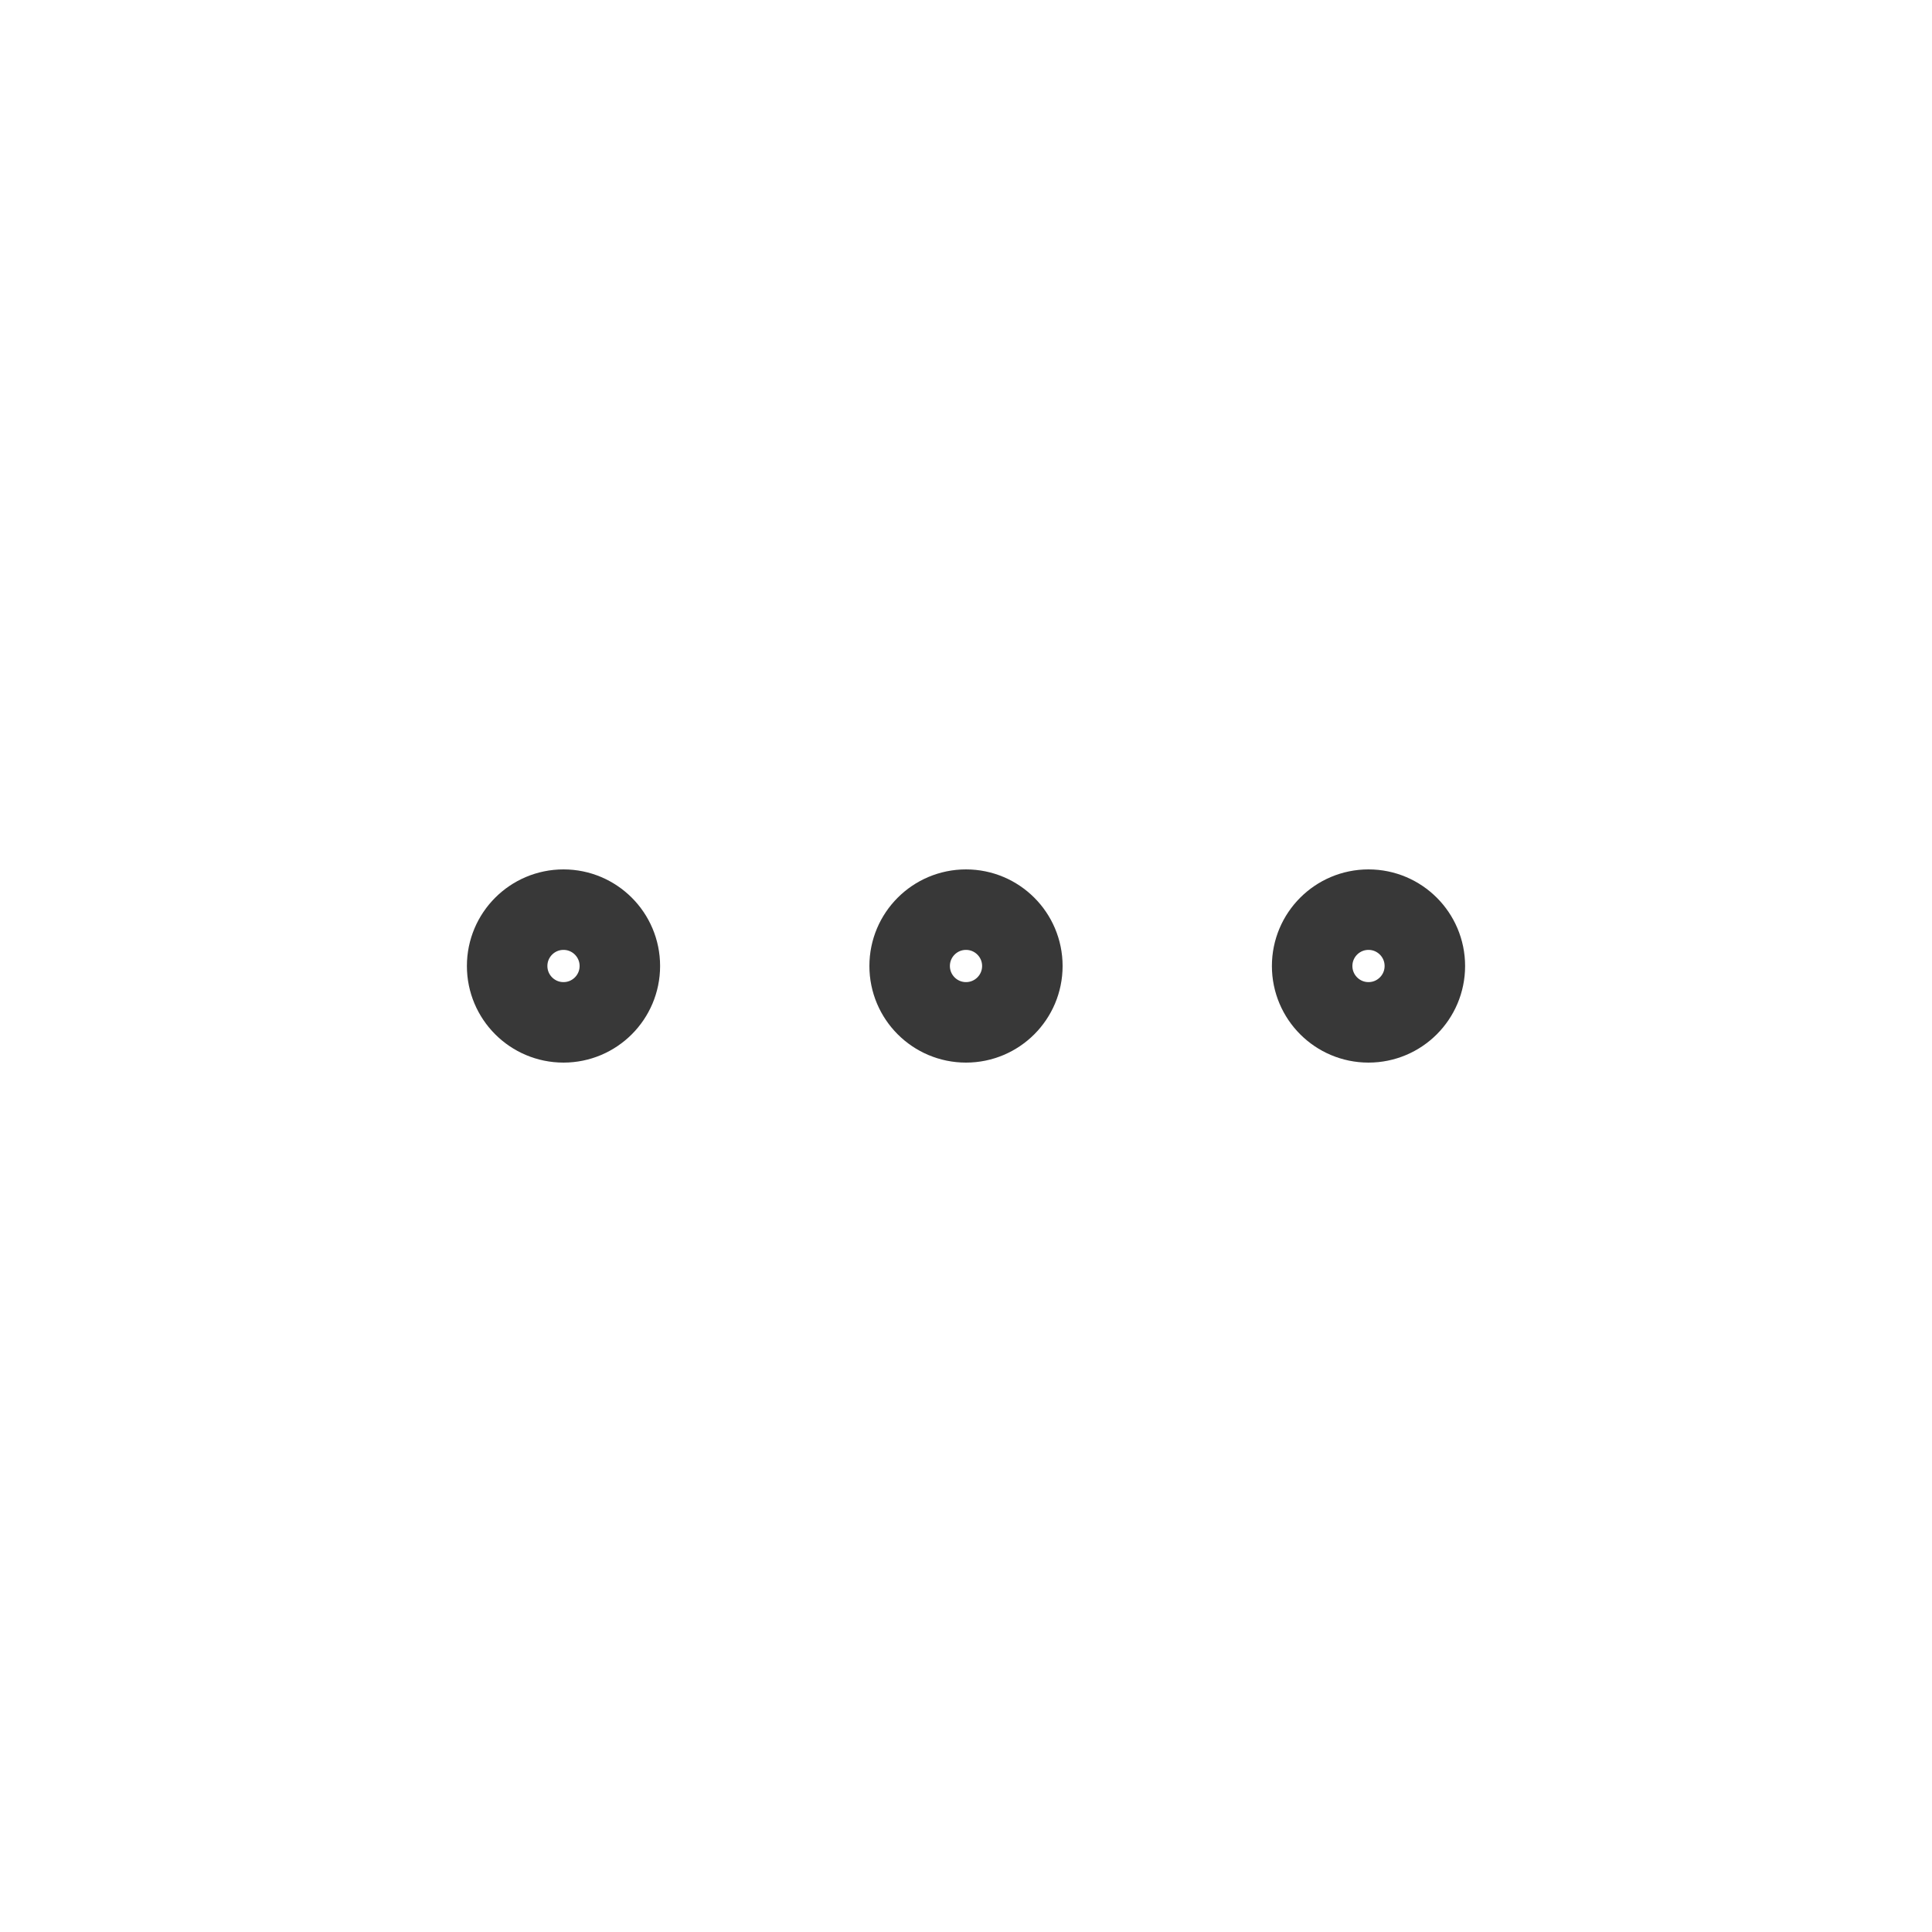
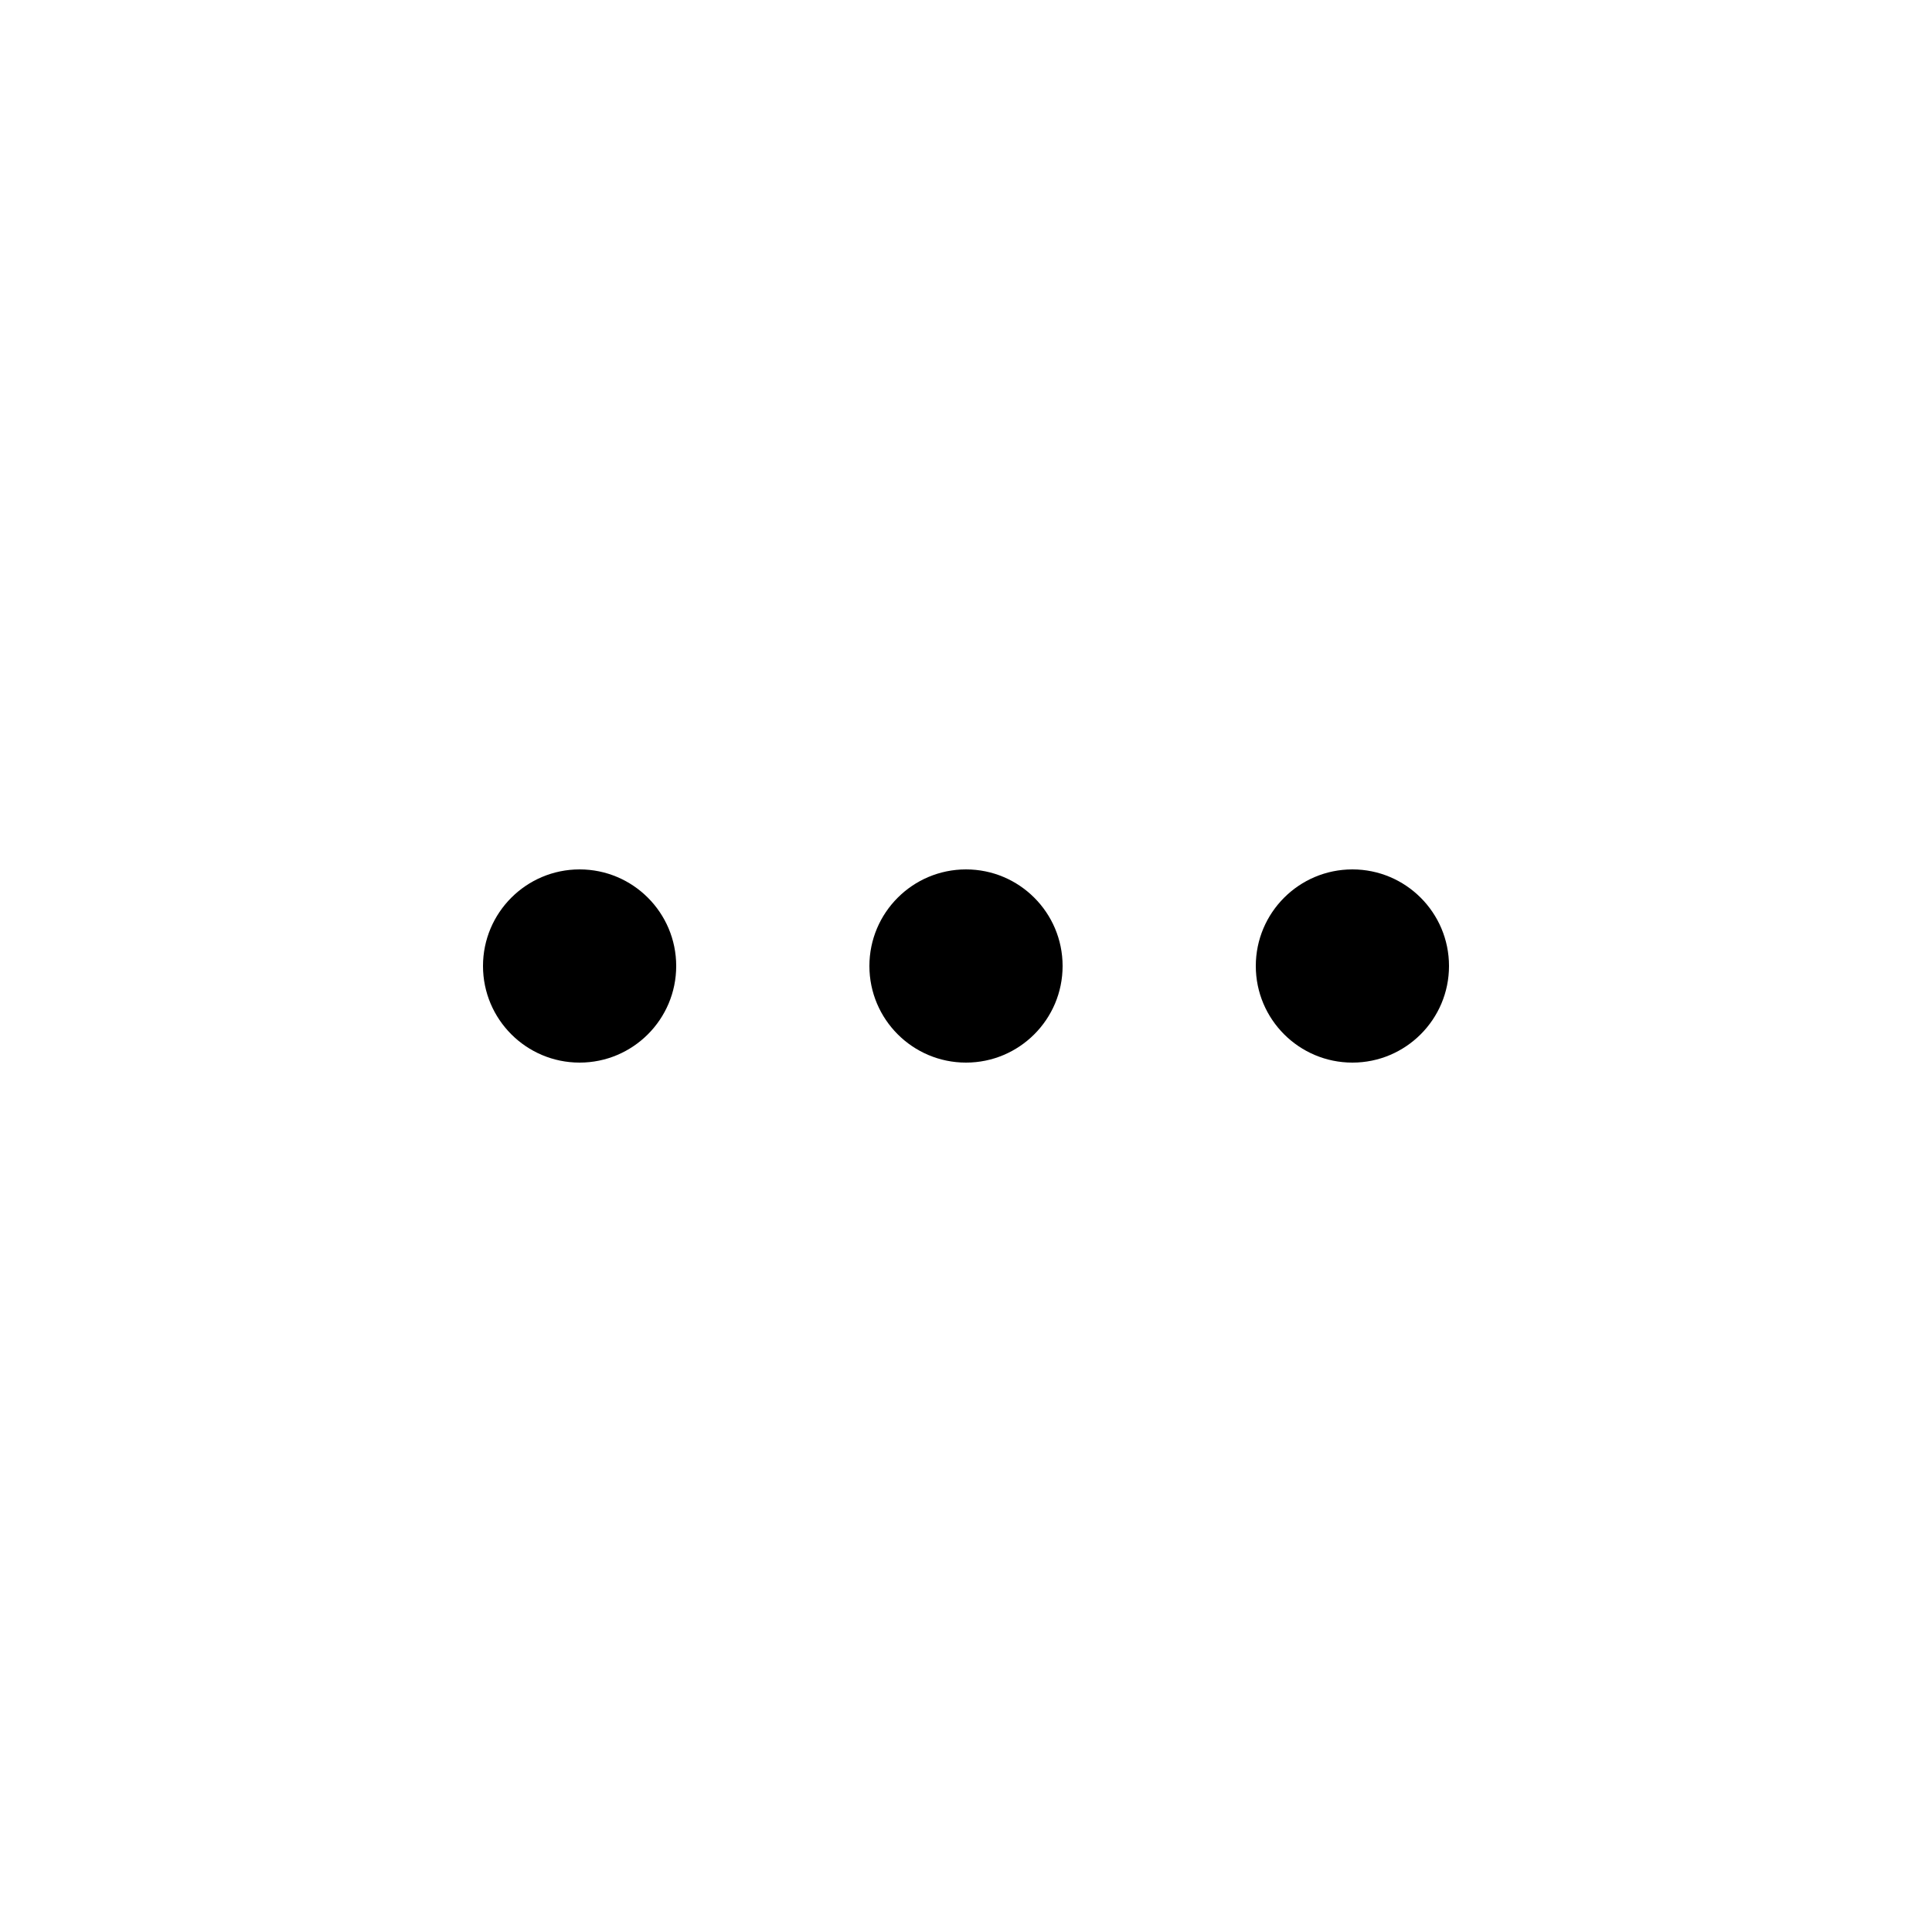
- <svg xmlns="http://www.w3.org/2000/svg" width="24" height="24" fill="none" viewBox="0 0 24 24">
-   <path stroke="#383838" d="M7.7 12a.7.7 0 1 1-1.4 0 .7.7 0 0 1 1.4 0Zm5 0a.7.7 0 1 1-1.4 0 .7.7 0 0 1 1.4 0Zm5 0a.7.7 0 1 1-1.4 0 .7.7 0 0 1 1.4 0Z" />
+ <svg xmlns="http://www.w3.org/2000/svg" width="20" height="20" viewBox="0 0 20 20" fill="none">
+   <path d="M7 10C7 10.552 6.552 11 6 11C5.448 11 5 10.552 5 10C5 9.448 5.448 9 6 9C6.552 9 7 9.448 7 10Z" fill="black" />
+   <path d="M11 10C11 10.552 10.552 11 10 11C9.448 11 9 10.552 9 10C9 9.448 9.448 9 10 9C10.552 9 11 9.448 11 10Z" fill="black" />
+   <path d="M14 11C14.552 11 15 10.552 15 10C15 9.448 14.552 9 14 9C13.448 9 13 9.448 13 10C13 10.552 13.448 11 14 11Z" fill="black" />
</svg>
